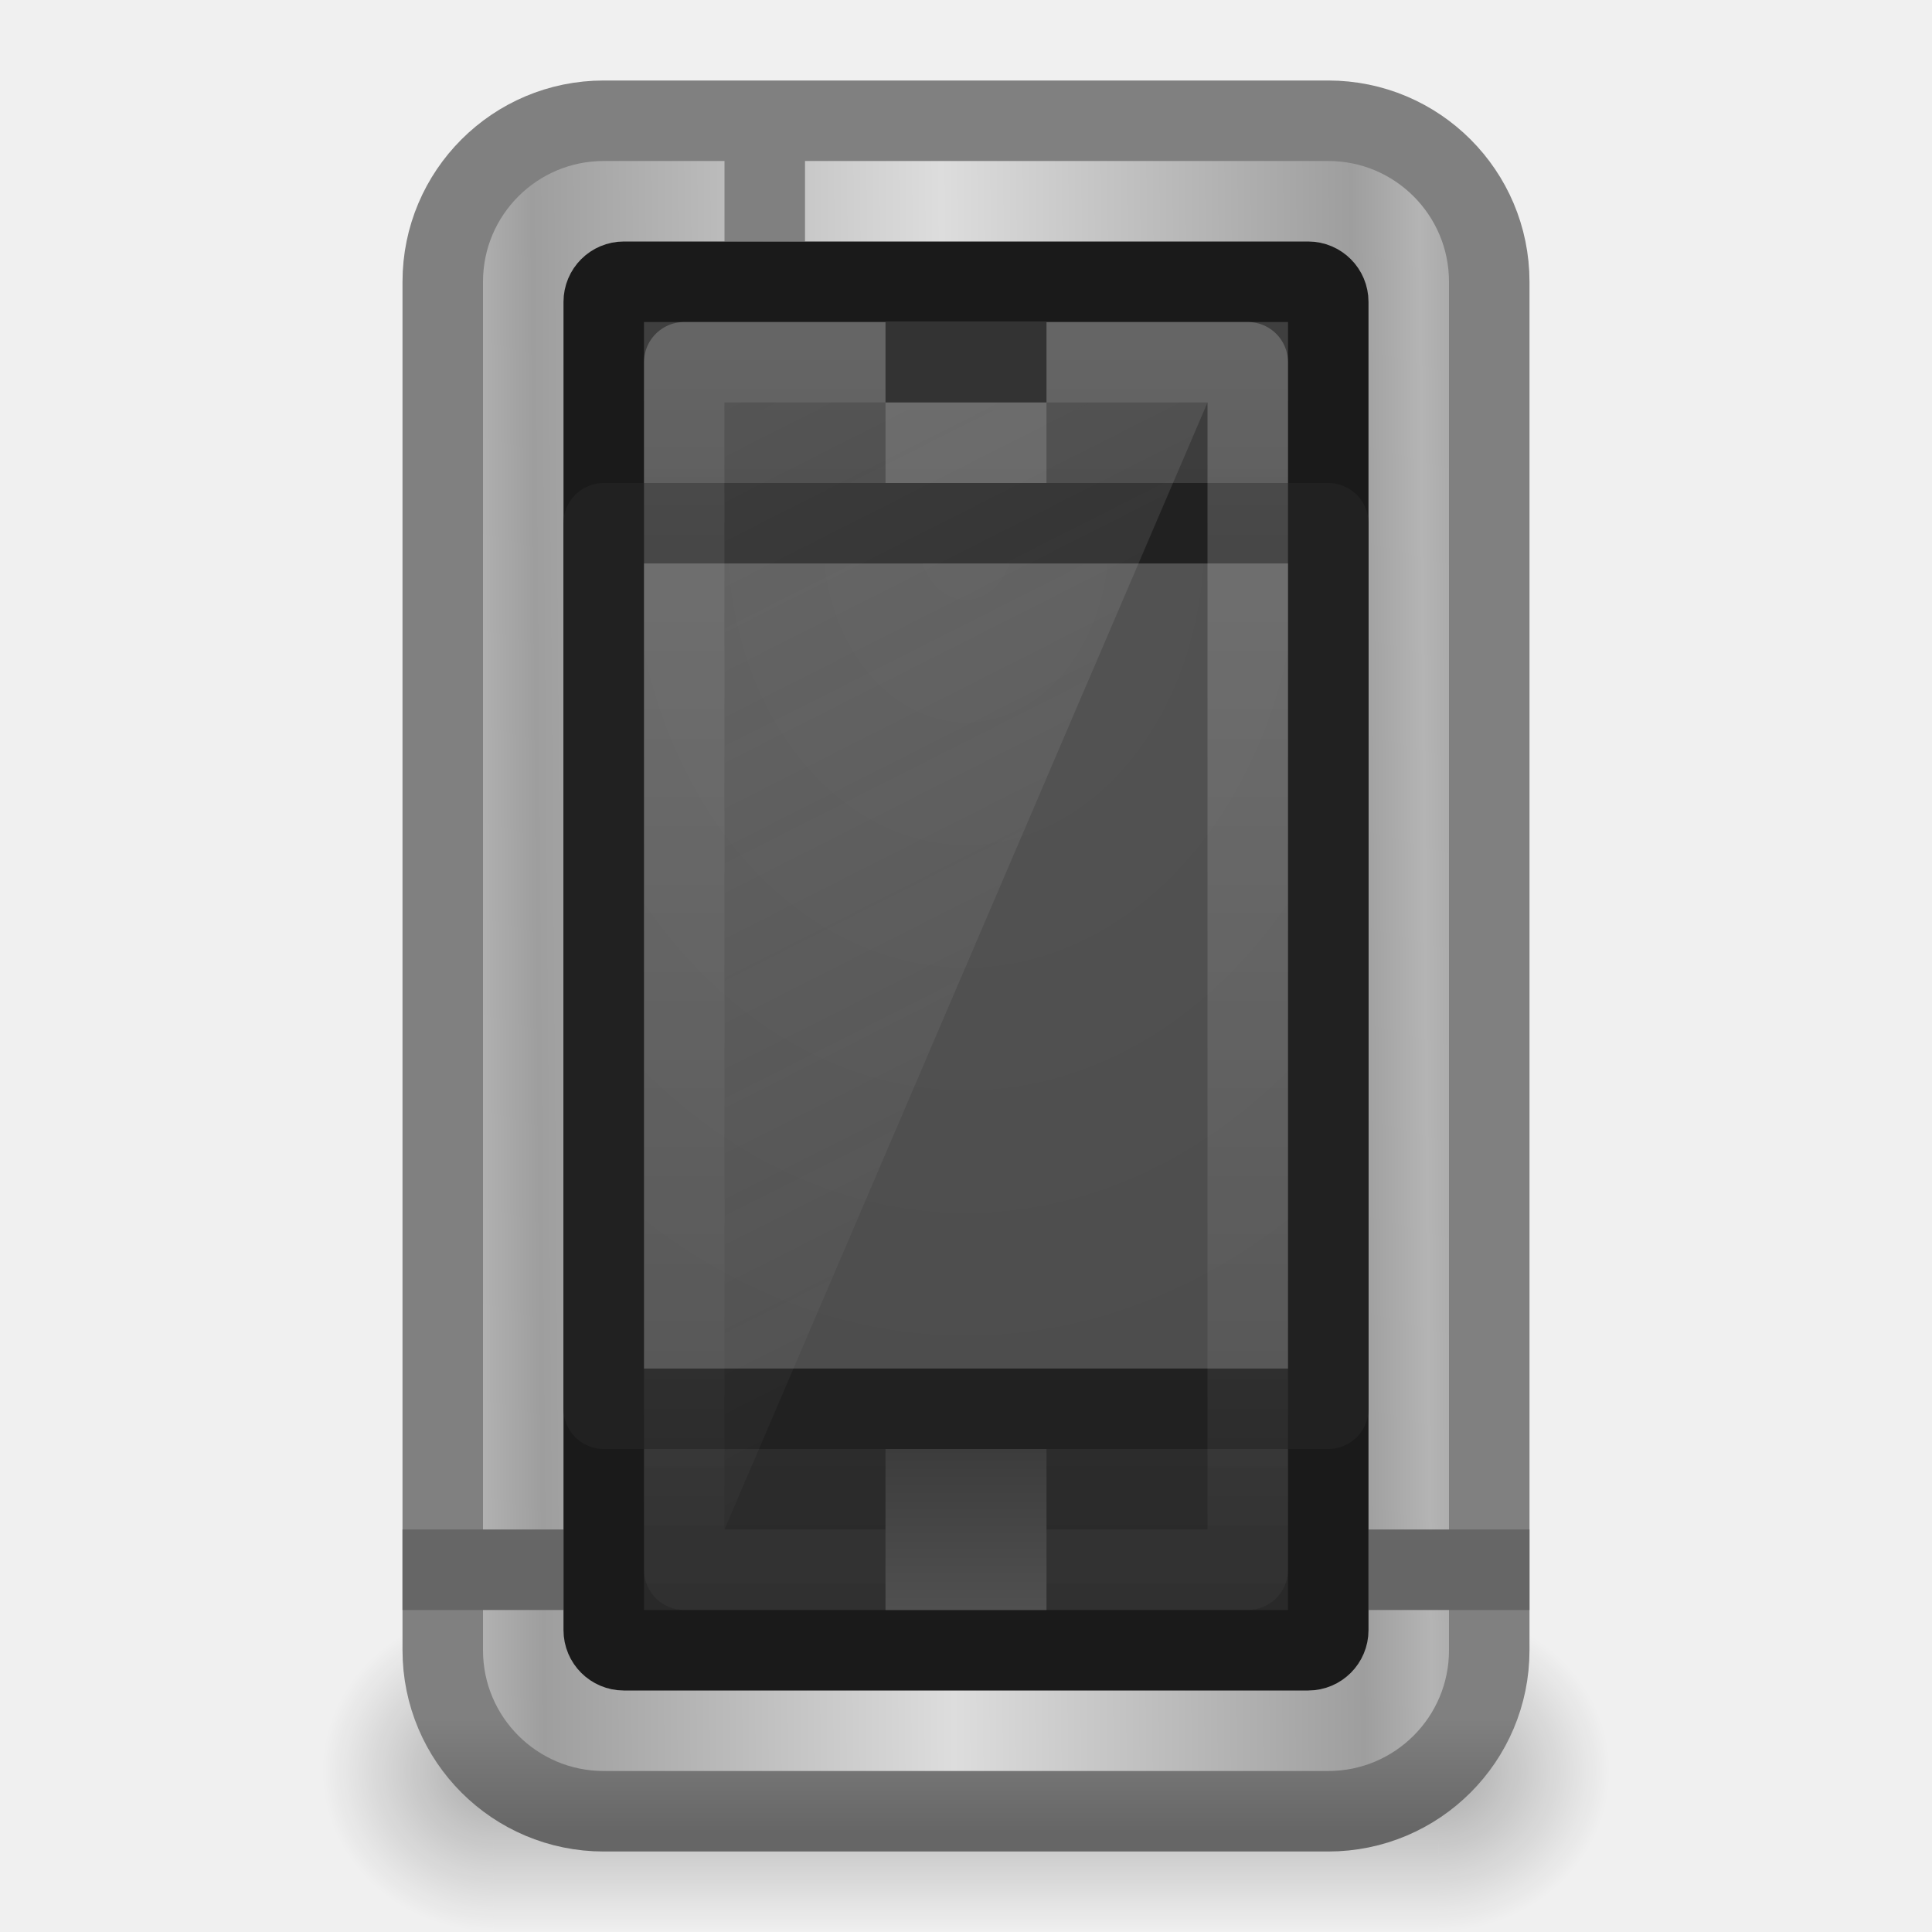
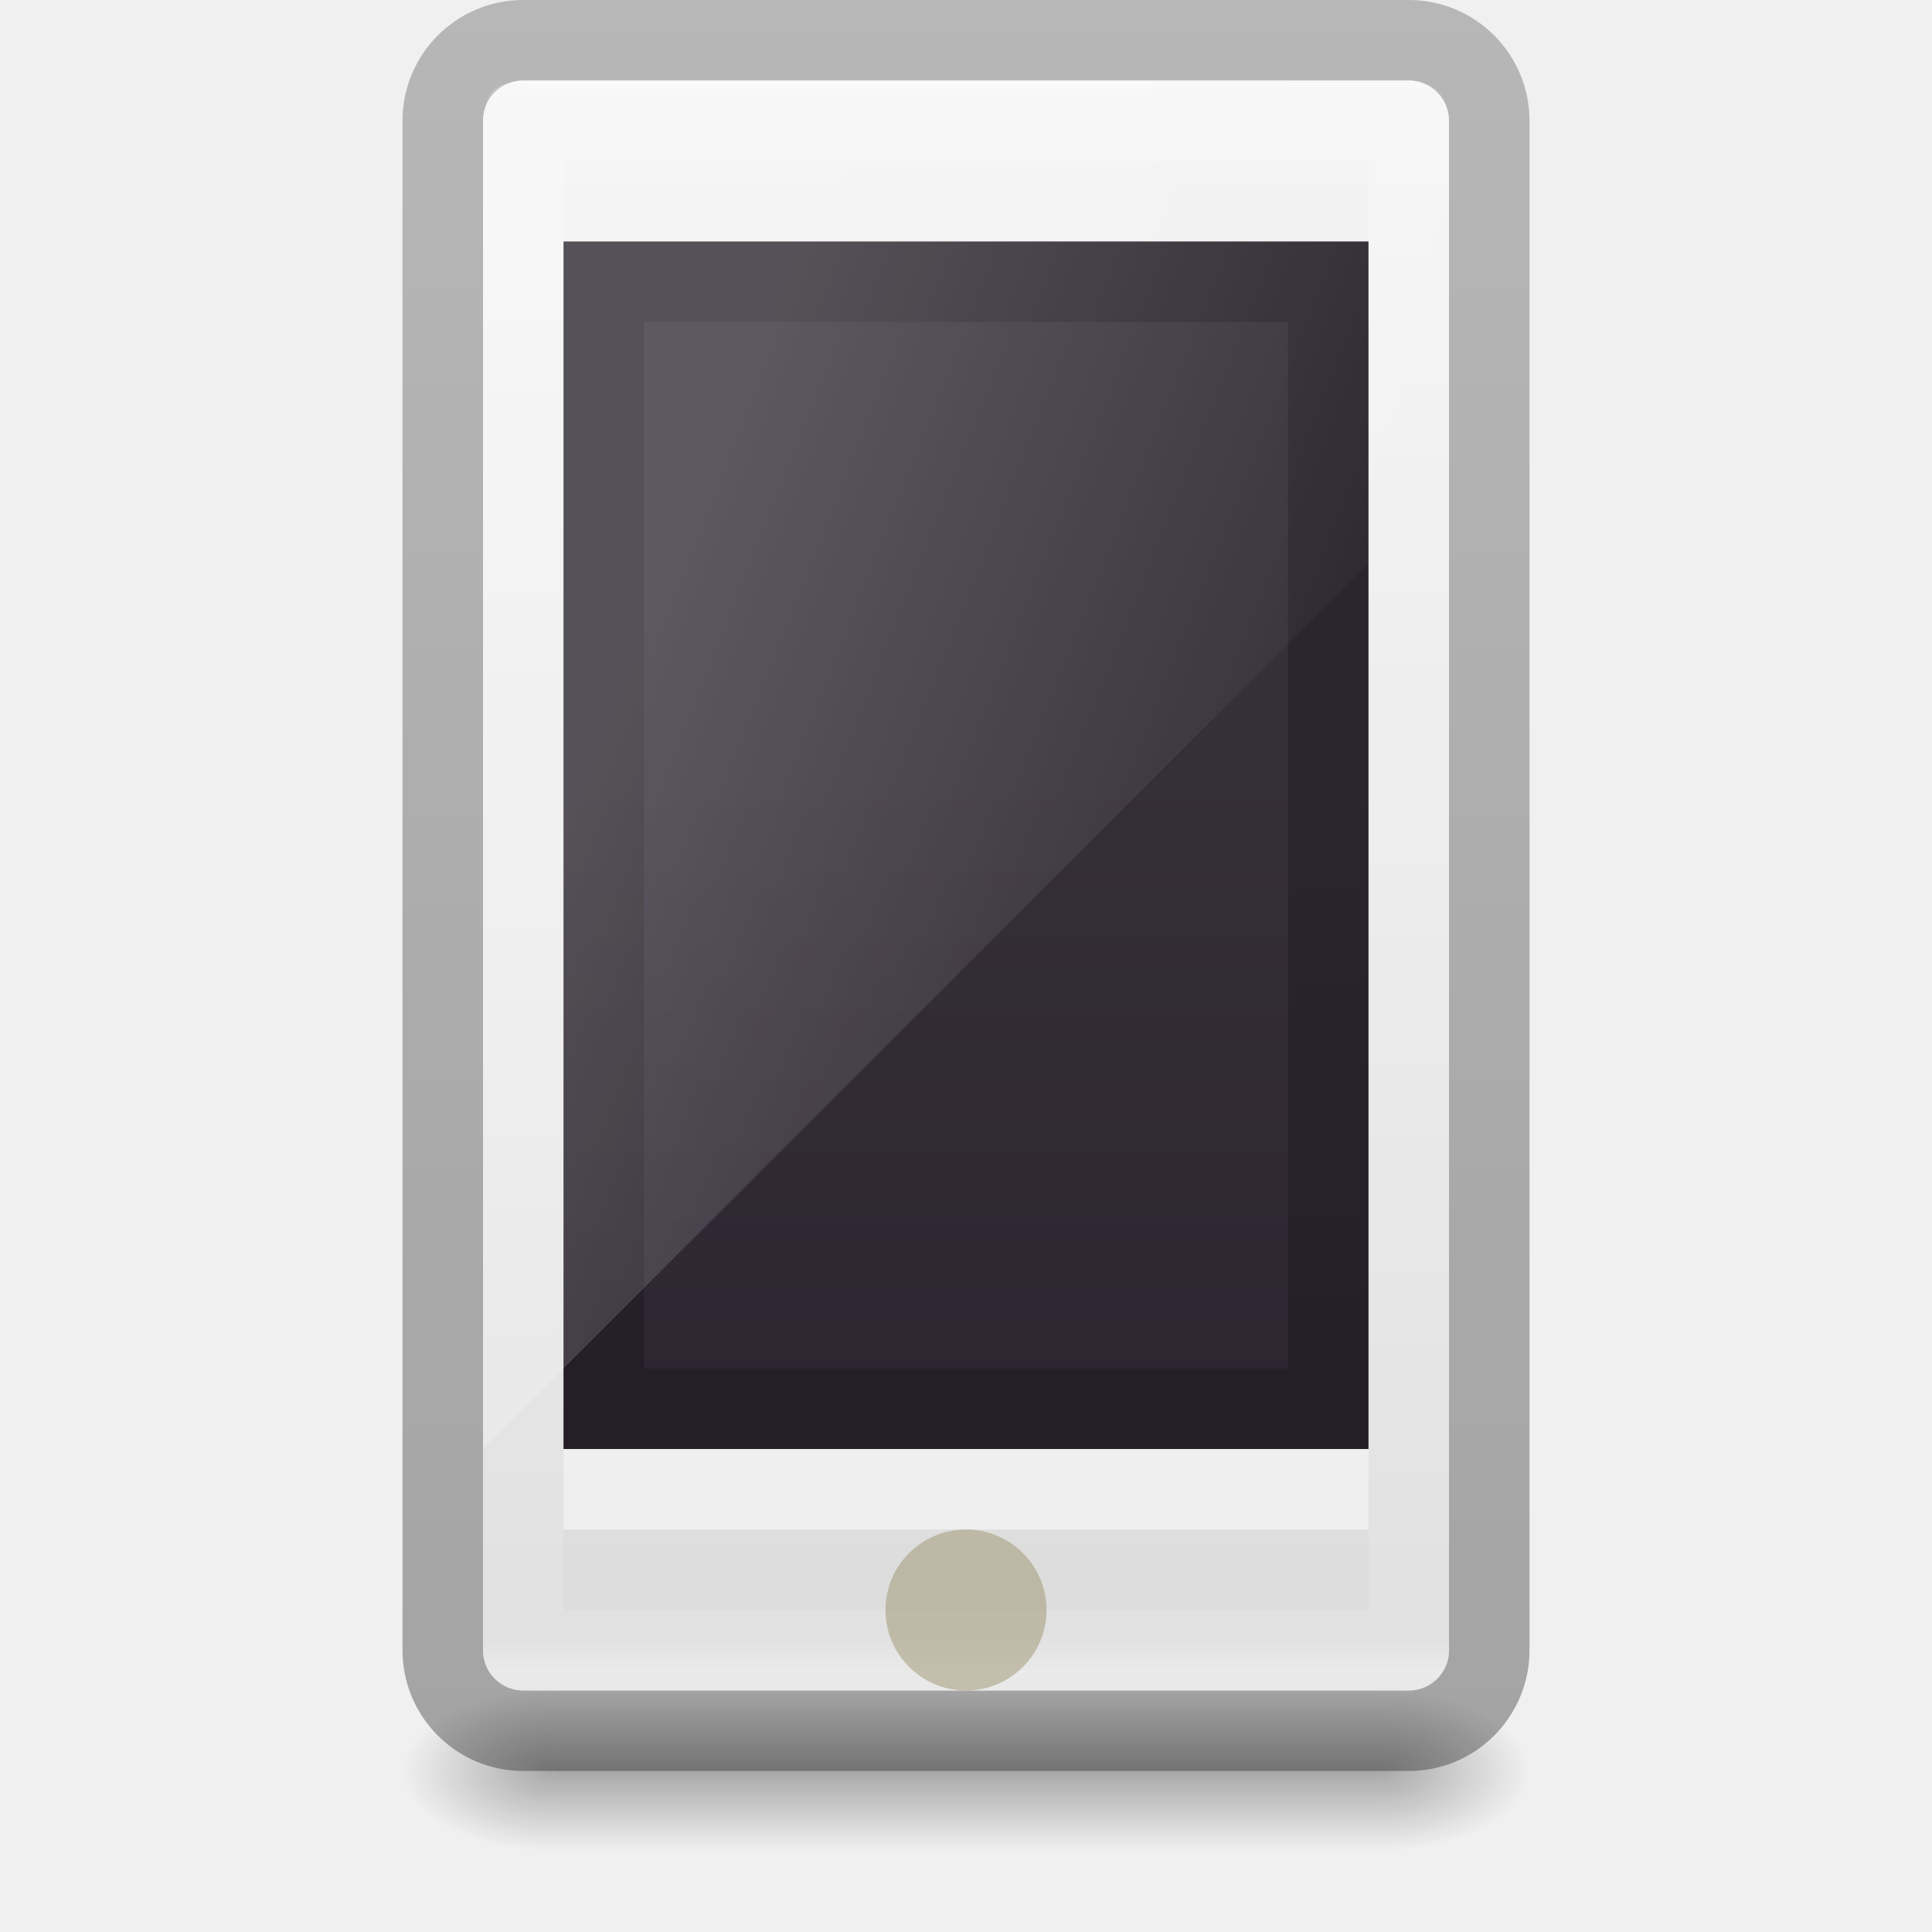
- <svg xmlns="http://www.w3.org/2000/svg" xmlns:xlink="http://www.w3.org/1999/xlink" version="1.1" width="24" height="24" id="svg3267">
-   <defs id="defs3269">
-     <linearGradient x1="24" y1="37" x2="24" y2="39" id="linearGradient3146" xlink:href="#linearGradient3260-6" gradientUnits="userSpaceOnUse" gradientTransform="translate(-12,-11)" />
-     <linearGradient id="linearGradient3260-6">
-       <stop id="stop3262-1" style="stop-color:#3c3c3c;stop-opacity:1" offset="0" />
-       <stop id="stop3264-5" style="stop-color:#505050;stop-opacity:1" offset="1" />
+ <svg xmlns="http://www.w3.org/2000/svg" xmlns:xlink="http://www.w3.org/1999/xlink" id="SVGRoot" version="1.1" viewBox="0 0 24 24" height="24" width="24">
+   <defs id="defs4265">
+     <linearGradient id="linearGradient5067">
+       <stop id="stop5063" offset="0" style="stop-color:#000000;stop-opacity:0.239" />
+       <stop id="stop5065" offset="1" style="stop-color:#000000;stop-opacity:0.318" />
    </linearGradient>
-     <linearGradient x1="14" y1="2" x2="32" y2="40" id="linearGradient3177" xlink:href="#linearGradient3246" gradientUnits="userSpaceOnUse" gradientTransform="matrix(0.375,0,0,0.4,3.375,11)" />
-     <linearGradient id="linearGradient3246">
-       <stop id="stop3248" style="stop-color:#e6e6e6;stop-opacity:1" offset="0" />
-       <stop id="stop3250" style="stop-color:#e6e6e6;stop-opacity:0" offset="1" />
-     </linearGradient>
-     <linearGradient x1="24" y1="4" x2="24" y2="48.301" id="linearGradient3180" xlink:href="#linearGradient3208" gradientUnits="userSpaceOnUse" gradientTransform="matrix(0.3684236,0,0,0.4166679,3.157832,10.62497)" />
-     <linearGradient id="linearGradient3208">
-       <stop id="stop3210" style="stop-color:#ffffff;stop-opacity:1" offset="0" />
-       <stop id="stop3212" style="stop-color:#ffffff;stop-opacity:0" offset="1" />
-     </linearGradient>
-     <radialGradient cx="24" cy="13.202" r="10" fx="24" fy="13.202" id="radialGradient3156" xlink:href="#linearGradient3851" gradientUnits="userSpaceOnUse" gradientTransform="matrix(0,1.066345,-0.8293769,0,22.94932,-10.90298)" />
-     <linearGradient id="linearGradient3851">
-       <stop id="stop3853" style="stop-color:#545454;stop-opacity:1" offset="0" />
-       <stop id="stop3855" style="stop-color:#4d4d4d;stop-opacity:1" offset="1" />
-     </linearGradient>
-     <linearGradient x1="23.052" y1="3" x2="23.052" y2="42.074" id="linearGradient3186" xlink:href="#linearGradient3188" gradientUnits="userSpaceOnUse" gradientTransform="matrix(0.4285735,0,0,0.4473696,1.714234,9.934185)" />
-     <linearGradient id="linearGradient3188">
-       <stop id="stop3190" style="stop-color:#404040;stop-opacity:1" offset="0" />
-       <stop id="stop3192" style="stop-color:#282828;stop-opacity:1" offset="1" />
-     </linearGradient>
-     <linearGradient x1="12.148" y1="23.588" x2="23.564" y2="23.5" id="linearGradient3162" xlink:href="#linearGradient3841" gradientUnits="userSpaceOnUse" gradientTransform="matrix(0.5199983,0,0,0.4999991,-0.4799601,8.250019)" spreadMethod="reflect" />
-     <linearGradient id="linearGradient3841">
-       <stop id="stop3843" style="stop-color:#b4b4b4;stop-opacity:1" offset="0" />
-       <stop id="stop3849" style="stop-color:#9e9e9e;stop-opacity:1" offset="0.142" />
-       <stop id="stop3845" style="stop-color:#dddddd;stop-opacity:1" offset="1" />
-     </linearGradient>
-     <linearGradient x1="24" y1="41.209" x2="24" y2="44.023" id="linearGradient3164" xlink:href="#linearGradient3067" gradientUnits="userSpaceOnUse" gradientTransform="matrix(0.5199983,0,0,0.4999991,-0.4799601,8.75002)" />
-     <linearGradient id="linearGradient3067">
-       <stop id="stop3069" style="stop-color:#808080;stop-opacity:1" offset="0" />
-       <stop id="stop3071" style="stop-color:#666666;stop-opacity:1" offset="1" />
-     </linearGradient>
-     <linearGradient x1="32.085" y1="-14.402" x2="32.085" y2="-5.563" id="linearGradient2525" xlink:href="#linearGradient47870" gradientUnits="userSpaceOnUse" gradientTransform="matrix(0.6655121,0,0,0.4518781,-54.61503,45.87521)" />
+     <linearGradient x1="32.085" y1="-14.402" x2="32.085" y2="-5.563" id="linearGradient3421" xlink:href="#linearGradient47870" gradientUnits="userSpaceOnUse" gradientTransform="matrix(0.6655121,0,0,0.4518781,-54.61503,45.87521)" />
    <linearGradient id="linearGradient47870">
      <stop id="stop47872" style="stop-color:#000000;stop-opacity:0" offset="0" />
      <stop id="stop47878" style="stop-color:#000000;stop-opacity:1" offset="0.5" />
      <stop id="stop47874" style="stop-color:#000000;stop-opacity:0" offset="1" />
    </linearGradient>
-     <radialGradient cx="51.438" cy="-12.203" r="2.172" fx="51.438" fy="-12.203" id="radialGradient2527" xlink:href="#linearGradient51765" gradientUnits="userSpaceOnUse" gradientTransform="matrix(1.841727,-5.1455073e-7,6.2669991e-7,0.9200109,-115.2312,52.58644)" />
+     <radialGradient cx="51.438" cy="-12.203" r="2.172" fx="51.438" fy="-12.203" id="radialGradient3418" xlink:href="#linearGradient51765" gradientUnits="userSpaceOnUse" gradientTransform="matrix(1.841727,-5.1455073e-7,6.2669991e-7,0.9200109,-115.2312,52.58644)" />
    <linearGradient id="linearGradient51765">
      <stop id="stop51767" style="stop-color:#000000;stop-opacity:1" offset="0" />
      <stop id="stop51769" style="stop-color:#000000;stop-opacity:0" offset="1" />
    </linearGradient>
-     <radialGradient cx="51.438" cy="-12.203" r="2.172" fx="51.438" fy="-12.203" id="radialGradient3265" xlink:href="#linearGradient51765" gradientUnits="userSpaceOnUse" gradientTransform="matrix(-1.841727,-5.8450938e-8,-1.2125708e-7,0.9200109,52.23644,52.58642)" />
+     <radialGradient cx="51.438" cy="-12.203" r="2.172" fx="51.438" fy="-12.203" id="radialGradient4191" xlink:href="#linearGradient51765" gradientUnits="userSpaceOnUse" gradientTransform="matrix(-1.841727,-5.8450938e-8,-1.2125708e-7,0.9200109,52.23644,52.58642)" />
+     <linearGradient x1="25.132" y1="2.911" x2="25.132" y2="48.137" id="linearGradient3054" xlink:href="#linearGradient3600" gradientUnits="userSpaceOnUse" gradientTransform="matrix(0.3553429,0,0,0.4658523,3.445534,-1.153748)" />
+     <linearGradient id="linearGradient3600">
+       <stop id="stop3602" style="stop-color:#f4f4f4;stop-opacity:1" offset="0" />
+       <stop id="stop3604" style="stop-color:#dbdbdb;stop-opacity:1" offset="1" />
+     </linearGradient>
+     <linearGradient y2="2" x2="15" y1="24.619" x1="15" gradientTransform="matrix(0.275,0,0,0.652174,6.225,8.217391)" gradientUnits="userSpaceOnUse" id="linearGradient4020" xlink:href="#outerBackgroundGradient-5-0" />
+     <linearGradient id="outerBackgroundGradient-5-0">
+       <stop style="stop-color:#261e2b;stop-opacity:1;" offset="0" id="stop3864-8-6-4" />
+       <stop style="stop-color:#352f39;stop-opacity:1;" offset="1" id="stop3866-9-1-86" />
+     </linearGradient>
+     <linearGradient xlink:href="#linearGradient3208" id="linearGradient3887" x1="10" y1="-3" x2="20" y2="12" gradientUnits="userSpaceOnUse" gradientTransform="matrix(0.3,0,0,1.138889,5.699999,9.361109)" />
+     <linearGradient id="linearGradient3208">
+       <stop id="stop3210" style="stop-color:#ffffff;stop-opacity:1" offset="0" />
+       <stop id="stop3212" style="stop-color:#ffffff;stop-opacity:0" offset="1" />
+     </linearGradient>
+     <linearGradient xlink:href="#linearGradient4630" id="linearGradient3916" gradientUnits="userSpaceOnUse" gradientTransform="matrix(0.3108109,0,0,0.554054,4.540538,-2.547292)" x1="24" y1="5.889" x2="24" y2="42.075" />
+     <linearGradient id="linearGradient4630">
+       <stop id="stop4622" style="stop-color:#ffffff;stop-opacity:1" offset="0" />
+       <stop id="stop4624" style="stop-color:#ffffff;stop-opacity:0.235" offset="0.022" />
+       <stop id="stop4626" style="stop-color:#ffffff;stop-opacity:0.157" offset="0.98" />
+       <stop id="stop4628" style="stop-color:#ffffff;stop-opacity:0.392" offset="1" />
+     </linearGradient>
+     <linearGradient gradientTransform="matrix(0.5,0,0,0.5,0,-0.750001)" gradientUnits="userSpaceOnUse" y2="44.832" x2="27.075" y1="1.093" x1="27.075" id="linearGradient5069" xlink:href="#linearGradient5067" />
  </defs>
-   <g transform="translate(0,-8)" id="layer1">
-     <g transform="matrix(0.5333333,0,0,1,28.7986,-11.36126)" id="g3423">
-       <rect width="22" height="3.994" x="-42.497" y="39.367" id="rect46899" style="opacity:0.3;fill:url(#linearGradient2525);fill-opacity:1;fill-rule:evenodd;stroke:none" />
-       <path d="m -20.497,39.361 0,3.996 c 2.205,-0.015 4,-0.898 4,-1.991 0,-1.093 -1.795,-1.99 -4,-2.005 z" id="path48849" style="opacity:0.3;fill:url(#radialGradient2527);fill-opacity:1;fill-rule:evenodd;stroke:none" />
-       <path d="m -42.497,39.361 0,3.996 c -2.205,-0.015 -4,-0.898 -4,-1.991 0,-1.093 1.795,-1.99 4,-2.005 z" id="path52742" style="opacity:0.3;fill:url(#radialGradient3265);fill-opacity:1;fill-rule:evenodd;stroke:none" />
-     </g>
-     <rect width="13" height="21" rx="2" ry="2" x="5.5" y="9.5" id="rect3166-6" style="fill:url(#linearGradient3162);fill-opacity:1;fill-rule:nonzero;stroke:url(#linearGradient3164);stroke-width:1;stroke-linecap:butt;stroke-linejoin:round;stroke-miterlimit:4;stroke-opacity:1;stroke-dasharray:none;stroke-dashoffset:0;marker:none;visibility:visible;display:inline;overflow:visible;enable-background:accumulate" />
-     <path d="m 17.5,27.5 1,0 m -13,0 1,0" id="path4045-4" style="fill:none;stroke:#666666;stroke-width:1px;stroke-linecap:square;stroke-linejoin:miter;stroke-opacity:1" />
-     <path d="m 9.5,10.022 0,0.478" id="path4045-2" style="fill:none;stroke:#808080;stroke-width:1px;stroke-linecap:square;stroke-linejoin:miter;stroke-opacity:1" />
-     <rect width="9" height="17" rx="0.25" ry="0.25" x="7.5" y="11.5" id="rect3184" style="fill:url(#linearGradient3186);fill-opacity:1;fill-rule:nonzero;stroke:#1a1a1a;stroke-width:1;stroke-linecap:butt;stroke-linejoin:round;stroke-miterlimit:4;stroke-opacity:1;stroke-dasharray:none;stroke-dashoffset:0;marker:none;visibility:visible;display:inline;overflow:visible;enable-background:accumulate" />
-     <rect width="9" height="11" x="7.5" y="14.5" id="rect3216-8" style="fill:url(#radialGradient3156);fill-opacity:1;fill-rule:nonzero;stroke:#212121;stroke-width:1;stroke-linecap:butt;stroke-linejoin:round;stroke-miterlimit:4;stroke-opacity:1;stroke-dasharray:none;stroke-dashoffset:0;marker:none;visibility:visible;display:inline;overflow:visible;enable-background:accumulate" />
-     <rect width="7" height="15" x="8.5" y="12.5" id="rect3196" style="opacity:0.2;fill:none;stroke:url(#linearGradient3180);stroke-width:1;stroke-linecap:butt;stroke-linejoin:round;stroke-miterlimit:4;stroke-opacity:1;stroke-dasharray:none;stroke-dashoffset:0;marker:none;visibility:visible;display:inline;overflow:visible;enable-background:accumulate" />
-     <path d="m 9,13 0,14 L 15,13 9,13 z" id="rect3238" style="opacity:0.15;fill:url(#linearGradient3177);fill-opacity:1;fill-rule:nonzero;stroke:none;stroke-width:1;marker:none;visibility:visible;display:inline;overflow:visible;enable-background:accumulate" />
-     <rect width="2" height="1" x="11" y="12" id="rect3233" style="fill:#333333;fill-opacity:1;fill-rule:nonzero;stroke:none;stroke-width:1;marker:none;visibility:visible;display:inline;overflow:visible;enable-background:accumulate" />
-     <rect width="2" height="2" x="11" y="26" id="rect3258-1" style="fill:url(#linearGradient3146);fill-opacity:1;fill-rule:nonzero;stroke:none;stroke-width:1;marker:none;visibility:visible;display:inline;overflow:visible;enable-background:accumulate" />
-     <rect width="2" height="1" x="11" y="13" id="rect3233-6" style="opacity:0.15;fill:#ffffff;fill-opacity:1;fill-rule:nonzero;stroke:none;stroke-width:1;marker:none;visibility:visible;display:inline;overflow:visible;enable-background:accumulate" />
+   <rect width="12" height="20" rx="0.5" ry="0.5" x="6" y="1" id="rect2722-7-3" style="opacity:1;fill:url(#linearGradient3054);fill-opacity:1;stroke:none;stroke-width:1;stroke-linecap:butt;stroke-linejoin:miter;stroke-miterlimit:4;stroke-dasharray:none;stroke-dashoffset:0;stroke-opacity:1" />
+   <g transform="matrix(0.4666667,0,0,0.5000001,26.69878,1.319367)" id="g3423">
+     <rect width="22" height="3.994" x="-42.497" y="39.367" id="rect46899" style="opacity:0.3;fill:url(#linearGradient3421);fill-opacity:1;fill-rule:evenodd;stroke:none" />
+     <path d="m -20.497,39.361 0,3.996 c 2.205,-0.015 4,-0.898 4,-1.991 0,-1.093 -1.795,-1.99 -4,-2.005 z" id="path48849" style="opacity:0.3;fill:url(#radialGradient3418);fill-opacity:1;fill-rule:evenodd;stroke:none" />
+     <path d="m -42.497,39.361 0,3.996 c -2.205,-0.015 -4,-0.898 -4,-1.991 0,-1.093 1.795,-1.99 4,-2.005 z" id="path52742" style="opacity:0.3;fill:url(#radialGradient4191);fill-opacity:1;fill-rule:evenodd;stroke:none" />
  </g>
+   <path style="display:inline;fill:url(#linearGradient4020);fill-opacity:1;stroke:none;stroke-width:1" d="m 7,3 10,0 L 17,18 7,18 Z" id="rect2722-0" />
+   <rect y="3.5" x="7.5" height="14" width="9" id="rect4239" style="color:#000000;clip-rule:nonzero;display:inline;overflow:visible;visibility:visible;opacity:0.2;isolation:auto;mix-blend-mode:normal;color-interpolation:sRGB;color-interpolation-filters:linearRGB;solid-color:#000000;solid-opacity:1;fill:none;fill-opacity:1;fill-rule:nonzero;stroke:#000000;stroke-width:1;stroke-linecap:butt;stroke-linejoin:miter;stroke-miterlimit:4;stroke-dasharray:none;stroke-dashoffset:0;stroke-opacity:1.0;marker:none;color-rendering:auto;image-rendering:auto;shape-rendering:auto;text-rendering:auto;enable-background:accumulate" />
+   <rect width="13" height="21" rx="1" ry="1" x="5.5" y="0.5" id="rect2722-7-3-2" style="opacity:1;fill:none;fill-opacity:1;stroke:url(#linearGradient5069);stroke-width:1;stroke-linecap:butt;stroke-linejoin:miter;stroke-miterlimit:4;stroke-dasharray:none;stroke-dashoffset:0;stroke-opacity:1" />
+   <path style="display:inline;opacity:0.5;fill:#ffffff;fill-opacity:1;stroke:none" d="m 7,18 0,1 10,0 0,-1 z" id="path3942-6" />
+   <path style="display:inline;opacity:0.2;fill:url(#linearGradient3887);fill-opacity:1;stroke:none;stroke-width:1" d="M 7,1 C 6,1 6,1 6,2 L 6,18 18,6 18,2 C 18,1 18,1 17,1 Z" id="rect3872" />
+   <rect width="11" height="19" rx="0" ry="0" x="6.5" y="1.5" id="rect6741" style="opacity:1;fill:none;stroke:url(#linearGradient3916);stroke-width:1;stroke-linecap:round;stroke-linejoin:round;stroke-miterlimit:4;stroke-dasharray:none;stroke-dashoffset:0;stroke-opacity:1" />
+   <circle style="color:#000000;clip-rule:nonzero;display:inline;overflow:visible;visibility:visible;opacity:0.5;isolation:auto;mix-blend-mode:normal;color-interpolation:sRGB;color-interpolation-filters:linearRGB;solid-color:#000000;solid-opacity:1;fill:#9b946d;fill-opacity:1;fill-rule:nonzero;stroke:none;stroke-width:2;stroke-linecap:butt;stroke-linejoin:miter;stroke-miterlimit:4;stroke-dasharray:none;stroke-dashoffset:0;stroke-opacity:1;marker:none;color-rendering:auto;image-rendering:auto;shape-rendering:auto;text-rendering:auto;enable-background:accumulate" id="path4649" cx="12" cy="20" r="1" />
</svg>
